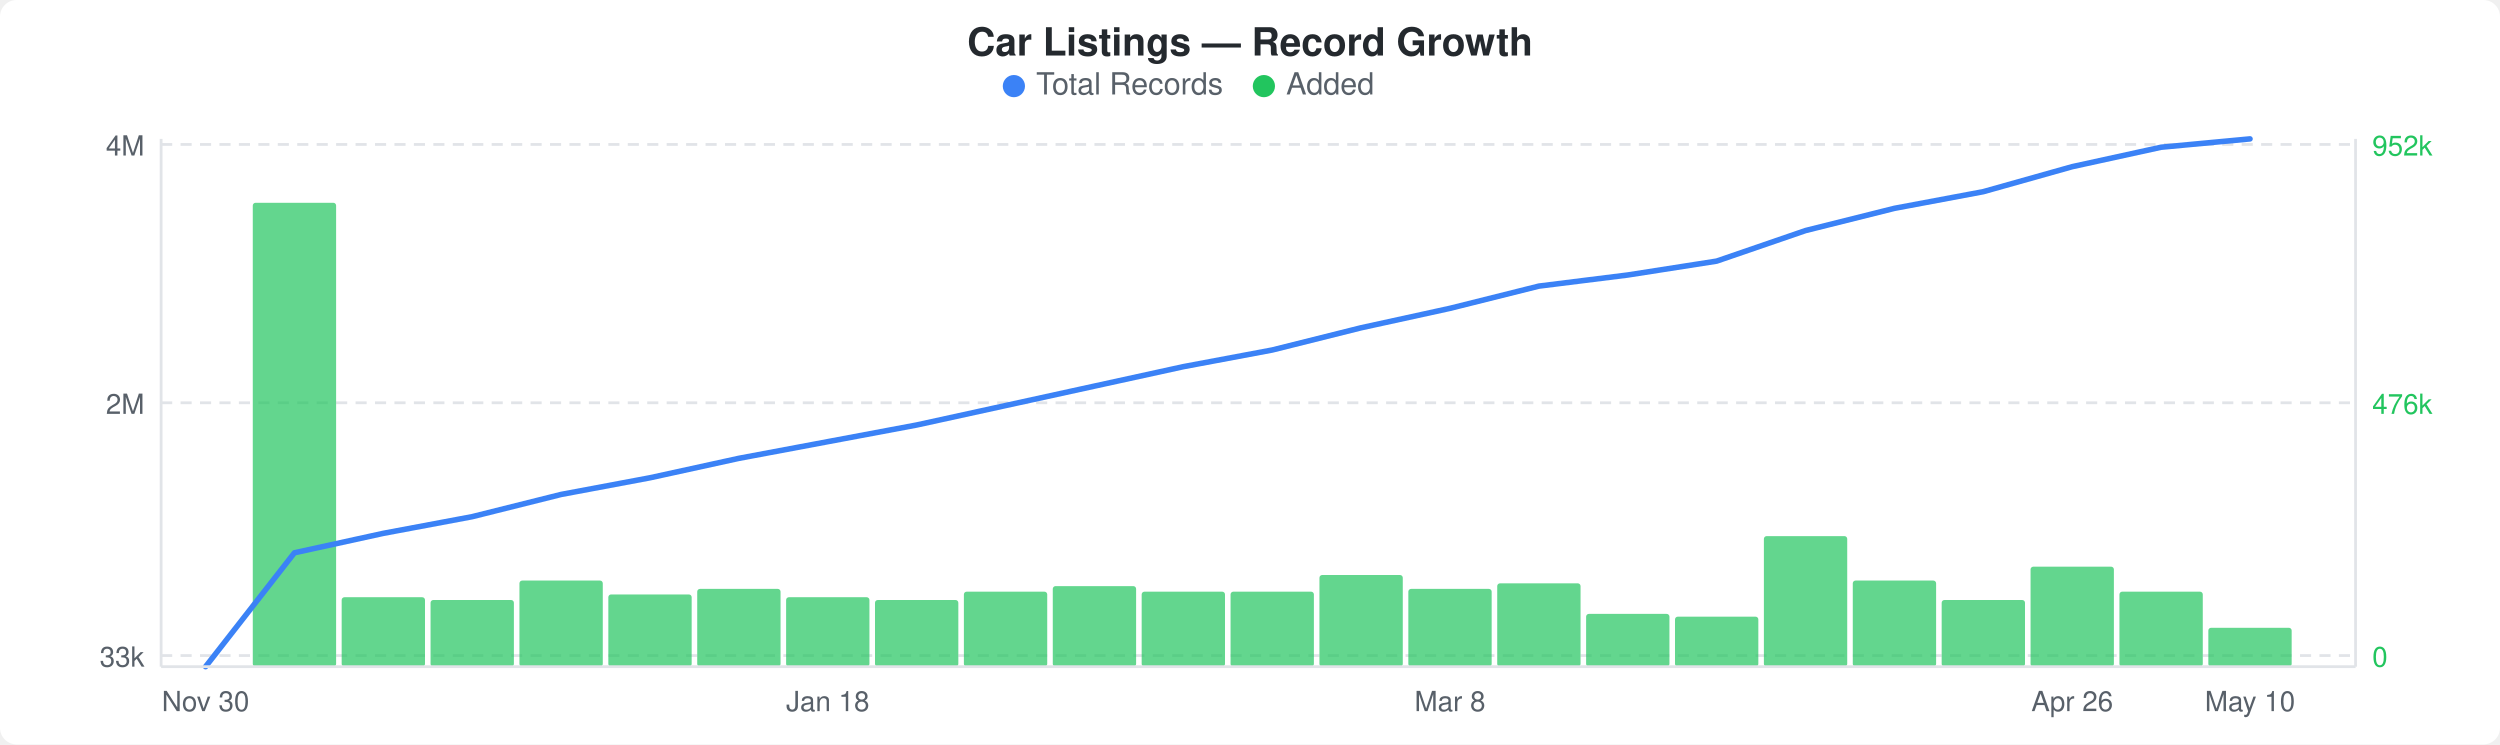
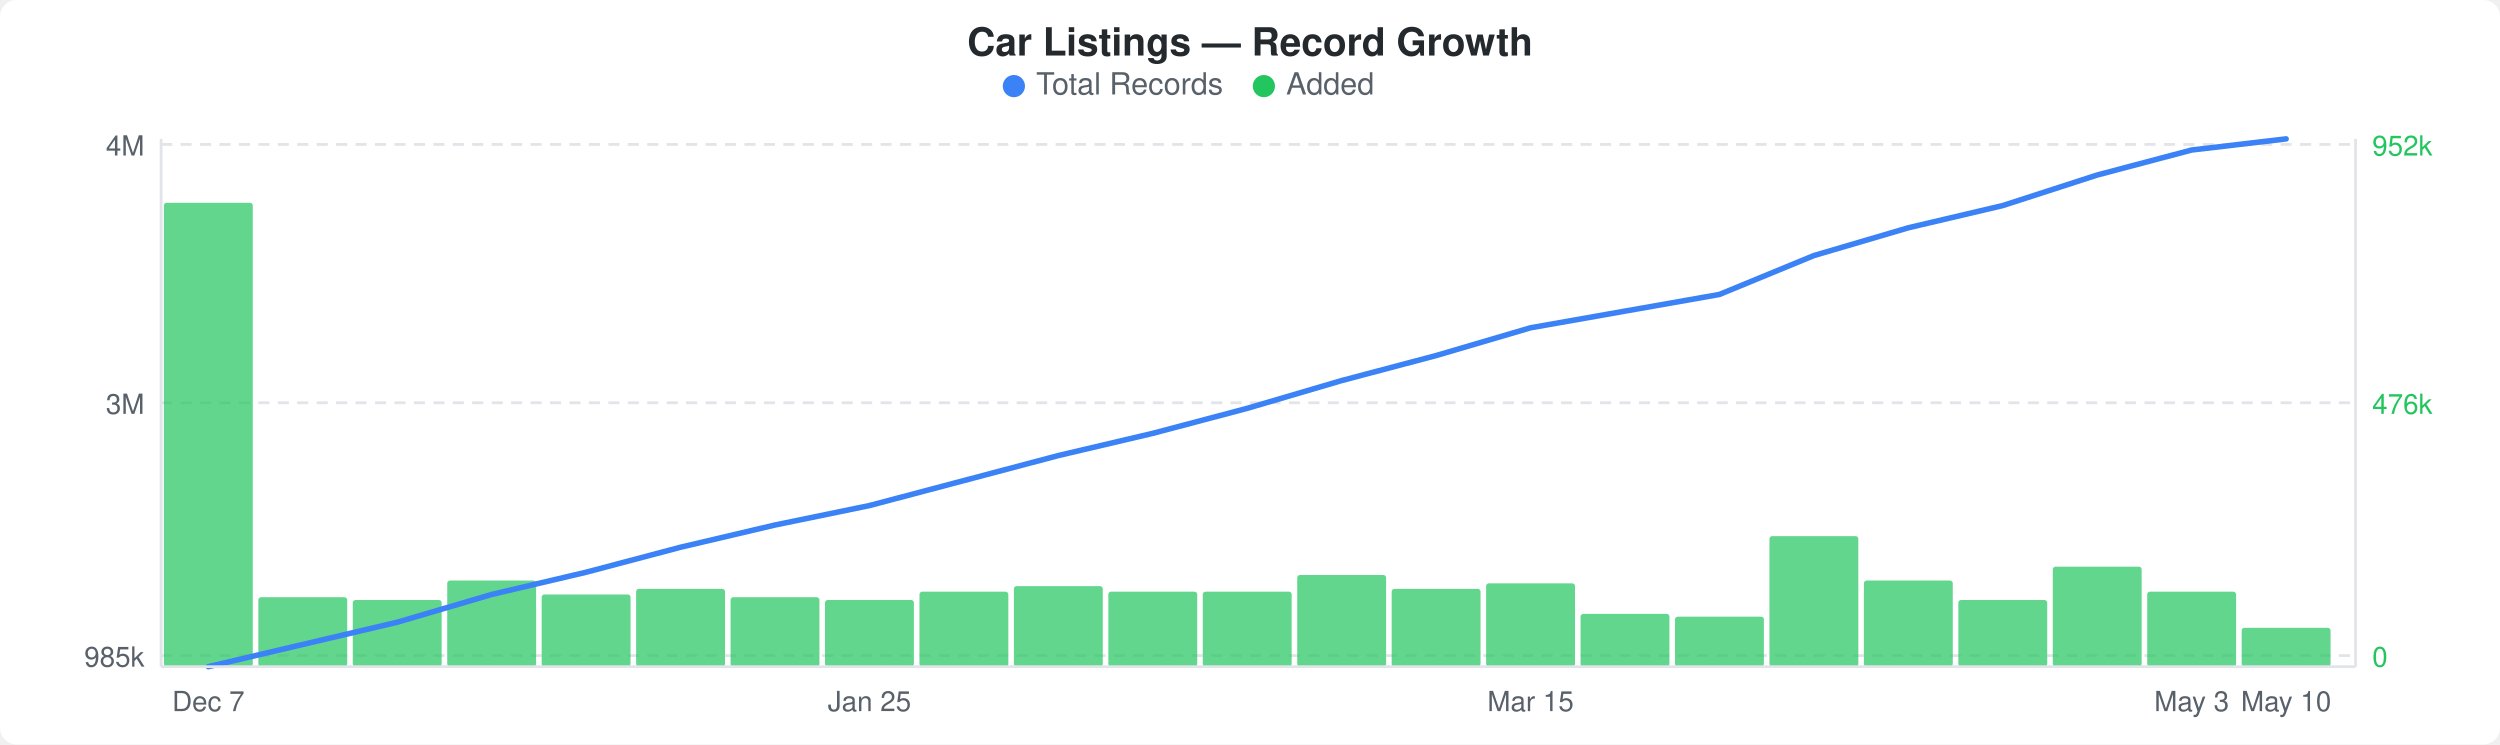
<svg xmlns="http://www.w3.org/2000/svg" width="900" height="268" viewBox="0 0 900 268">
  <rect width="900" height="268" fill="#ffffff" rx="6" ry="6" />
  <text x="450" y="20" text-anchor="middle" font-family="-apple-system, BlinkMacSystemFont, &quot;Segoe UI&quot;, Helvetica, Arial, sans-serif" font-size="14" font-weight="600" fill="#24292e">Car Listings — Record Growth</text>
  <circle cx="365" cy="31" r="4" fill="#3b82f6" />
  <text x="373" y="34" font-family="-apple-system, BlinkMacSystemFont, &quot;Segoe UI&quot;, Helvetica, Arial, sans-serif" font-size="11" fill="#586069">Total Records</text>
  <circle cx="455" cy="31" r="4" fill="#22c55e" />
  <text x="463" y="34" font-family="-apple-system, BlinkMacSystemFont, &quot;Segoe UI&quot;, Helvetica, Arial, sans-serif" font-size="11" fill="#586069">Added</text>
  <line x1="58" y1="52" x2="848" y2="52" stroke="#e1e4e8" stroke-width="1" stroke-dasharray="4,3" />
  <line x1="58" y1="145" x2="848" y2="145" stroke="#e1e4e8" stroke-width="1" stroke-dasharray="4,3" />
  <line x1="58" y1="236" x2="848" y2="236" stroke="#e1e4e8" stroke-width="1" stroke-dasharray="4,3" />
-   <rect x="91" y="73" width="30" height="167" rx="1" fill="#22c55eb3" />
-   <rect x="123" y="215" width="30" height="25" rx="1" fill="#22c55eb3" />
-   <rect x="155" y="216" width="30" height="24" rx="1" fill="#22c55eb3" />
-   <rect x="187" y="209" width="30" height="31" rx="1" fill="#22c55eb3" />
-   <rect x="219" y="214" width="30" height="26" rx="1" fill="#22c55eb3" />
-   <rect x="251" y="212" width="30" height="28" rx="1" fill="#22c55eb3" />
-   <rect x="283" y="215" width="30" height="25" rx="1" fill="#22c55eb3" />
-   <rect x="315" y="216" width="30" height="24" rx="1" fill="#22c55eb3" />
-   <rect x="347" y="213" width="30" height="27" rx="1" fill="#22c55eb3" />
-   <rect x="379" y="211" width="30" height="29" rx="1" fill="#22c55eb3" />
-   <rect x="411" y="213" width="30" height="27" rx="1" fill="#22c55eb3" />
-   <rect x="443" y="213" width="30" height="27" rx="1" fill="#22c55eb3" />
-   <rect x="475" y="207" width="30" height="33" rx="1" fill="#22c55eb3" />
-   <rect x="507" y="212" width="30" height="28" rx="1" fill="#22c55eb3" />
-   <rect x="539" y="210" width="30" height="30" rx="1" fill="#22c55eb3" />
-   <rect x="571" y="221" width="30" height="19" rx="1" fill="#22c55eb3" />
-   <rect x="603" y="222" width="30" height="18" rx="1" fill="#22c55eb3" />
-   <rect x="635" y="193" width="30" height="47" rx="1" fill="#22c55eb3" />
-   <rect x="667" y="209" width="30" height="31" rx="1" fill="#22c55eb3" />
-   <rect x="699" y="216" width="30" height="24" rx="1" fill="#22c55eb3" />
-   <rect x="731" y="204" width="30" height="36" rx="1" fill="#22c55eb3" />
-   <rect x="763" y="213" width="30" height="27" rx="1" fill="#22c55eb3" />
-   <rect x="795" y="226" width="30" height="14" rx="1" fill="#22c55eb3" />
-   <polyline points="74,240 106,199 138,192 170,186 202,178 234,172 266,165 298,159 330,153 362,146 394,139 426,132 458,126 490,118 522,111 554,103 586,99 618,94 650,83 682,75 714,69 746,60 778,53 810,50" fill="none" stroke="#3b82f6" stroke-width="2" stroke-linejoin="round" stroke-linecap="round" />
+   <rect x="59" y="73" width="32" height="167" rx="1" fill="#22c55eb3" />
+   <rect x="93" y="215" width="32" height="25" rx="1" fill="#22c55eb3" />
+   <rect x="127" y="216" width="32" height="24" rx="1" fill="#22c55eb3" />
+   <rect x="161" y="209" width="32" height="31" rx="1" fill="#22c55eb3" />
+   <rect x="195" y="214" width="32" height="26" rx="1" fill="#22c55eb3" />
+   <rect x="229" y="212" width="32" height="28" rx="1" fill="#22c55eb3" />
+   <rect x="263" y="215" width="32" height="25" rx="1" fill="#22c55eb3" />
+   <rect x="297" y="216" width="32" height="24" rx="1" fill="#22c55eb3" />
+   <rect x="331" y="213" width="32" height="27" rx="1" fill="#22c55eb3" />
+   <rect x="365" y="211" width="32" height="29" rx="1" fill="#22c55eb3" />
+   <rect x="399" y="213" width="32" height="27" rx="1" fill="#22c55eb3" />
+   <rect x="433" y="213" width="32" height="27" rx="1" fill="#22c55eb3" />
+   <rect x="467" y="207" width="32" height="33" rx="1" fill="#22c55eb3" />
+   <rect x="501" y="212" width="32" height="28" rx="1" fill="#22c55eb3" />
+   <rect x="535" y="210" width="32" height="30" rx="1" fill="#22c55eb3" />
+   <rect x="569" y="221" width="32" height="19" rx="1" fill="#22c55eb3" />
+   <rect x="603" y="222" width="32" height="18" rx="1" fill="#22c55eb3" />
+   <rect x="637" y="193" width="32" height="47" rx="1" fill="#22c55eb3" />
+   <rect x="671" y="209" width="32" height="31" rx="1" fill="#22c55eb3" />
+   <rect x="705" y="216" width="32" height="24" rx="1" fill="#22c55eb3" />
+   <rect x="739" y="204" width="32" height="36" rx="1" fill="#22c55eb3" />
+   <rect x="773" y="213" width="32" height="27" rx="1" fill="#22c55eb3" />
+   <rect x="807" y="226" width="32" height="14" rx="1" fill="#22c55eb3" />
+   <polyline points="75,240 109,232 143,224 177,214 211,206 245,197 279,189 313,182 347,173 381,164 415,156 449,147 483,137 517,128 551,118 585,112 619,106 653,92 687,82 721,74 755,63 789,54 823,50" fill="none" stroke="#3b82f6" stroke-width="2" stroke-linejoin="round" stroke-linecap="round" />
  <text x="52" y="56" text-anchor="end" font-family="-apple-system, BlinkMacSystemFont, &quot;Segoe UI&quot;, Helvetica, Arial, sans-serif" font-size="10" fill="#586069">4M</text>
-   <text x="52" y="149" text-anchor="end" font-family="-apple-system, BlinkMacSystemFont, &quot;Segoe UI&quot;, Helvetica, Arial, sans-serif" font-size="10" fill="#586069">2M</text>
-   <text x="52" y="240" text-anchor="end" font-family="-apple-system, BlinkMacSystemFont, &quot;Segoe UI&quot;, Helvetica, Arial, sans-serif" font-size="10" fill="#586069">33k</text>
+   <text x="52" y="149" text-anchor="end" font-family="-apple-system, BlinkMacSystemFont, &quot;Segoe UI&quot;, Helvetica, Arial, sans-serif" font-size="10" fill="#586069">3M</text>
+   <text x="52" y="240" text-anchor="end" font-family="-apple-system, BlinkMacSystemFont, &quot;Segoe UI&quot;, Helvetica, Arial, sans-serif" font-size="10" fill="#586069">985k</text>
  <text x="854" y="56" text-anchor="start" font-family="-apple-system, BlinkMacSystemFont, &quot;Segoe UI&quot;, Helvetica, Arial, sans-serif" font-size="10" fill="#22c55e">952k</text>
  <text x="854" y="149" text-anchor="start" font-family="-apple-system, BlinkMacSystemFont, &quot;Segoe UI&quot;, Helvetica, Arial, sans-serif" font-size="10" fill="#22c55e">476k</text>
  <text x="854" y="240" text-anchor="start" font-family="-apple-system, BlinkMacSystemFont, &quot;Segoe UI&quot;, Helvetica, Arial, sans-serif" font-size="10" fill="#22c55e">0</text>
  <line x1="58" y1="50" x2="58" y2="240" stroke="#e1e4e8" stroke-width="1" />
  <line x1="58" y1="240" x2="848" y2="240" stroke="#e1e4e8" stroke-width="1" />
  <line x1="848" y1="50" x2="848" y2="240" stroke="#e1e4e8" stroke-width="1" />
-   <text x="74" y="256" text-anchor="middle" font-family="-apple-system, BlinkMacSystemFont, &quot;Segoe UI&quot;, Helvetica, Arial, sans-serif" font-size="10" fill="#586069">Nov 30</text>
-   <text x="298" y="256" text-anchor="middle" font-family="-apple-system, BlinkMacSystemFont, &quot;Segoe UI&quot;, Helvetica, Arial, sans-serif" font-size="10" fill="#586069">Jan 18</text>
-   <text x="522" y="256" text-anchor="middle" font-family="-apple-system, BlinkMacSystemFont, &quot;Segoe UI&quot;, Helvetica, Arial, sans-serif" font-size="10" fill="#586069">Mar 8</text>
-   <text x="746" y="256" text-anchor="middle" font-family="-apple-system, BlinkMacSystemFont, &quot;Segoe UI&quot;, Helvetica, Arial, sans-serif" font-size="10" fill="#586069">Apr 26</text>
-   <text x="810" y="256" text-anchor="middle" font-family="-apple-system, BlinkMacSystemFont, &quot;Segoe UI&quot;, Helvetica, Arial, sans-serif" font-size="10" fill="#586069">May 10</text>
+   <text x="75" y="256" text-anchor="middle" font-family="-apple-system, BlinkMacSystemFont, &quot;Segoe UI&quot;, Helvetica, Arial, sans-serif" font-size="10" fill="#586069">Dec 7</text>
+   <text x="313" y="256" text-anchor="middle" font-family="-apple-system, BlinkMacSystemFont, &quot;Segoe UI&quot;, Helvetica, Arial, sans-serif" font-size="10" fill="#586069">Jan 25</text>
+   <text x="551" y="256" text-anchor="middle" font-family="-apple-system, BlinkMacSystemFont, &quot;Segoe UI&quot;, Helvetica, Arial, sans-serif" font-size="10" fill="#586069">Mar 15</text>
+   <text x="789" y="256" text-anchor="middle" font-family="-apple-system, BlinkMacSystemFont, &quot;Segoe UI&quot;, Helvetica, Arial, sans-serif" font-size="10" fill="#586069">May 3</text>
+   <text x="823" y="256" text-anchor="middle" font-family="-apple-system, BlinkMacSystemFont, &quot;Segoe UI&quot;, Helvetica, Arial, sans-serif" font-size="10" fill="#586069">May 10</text>
</svg>
